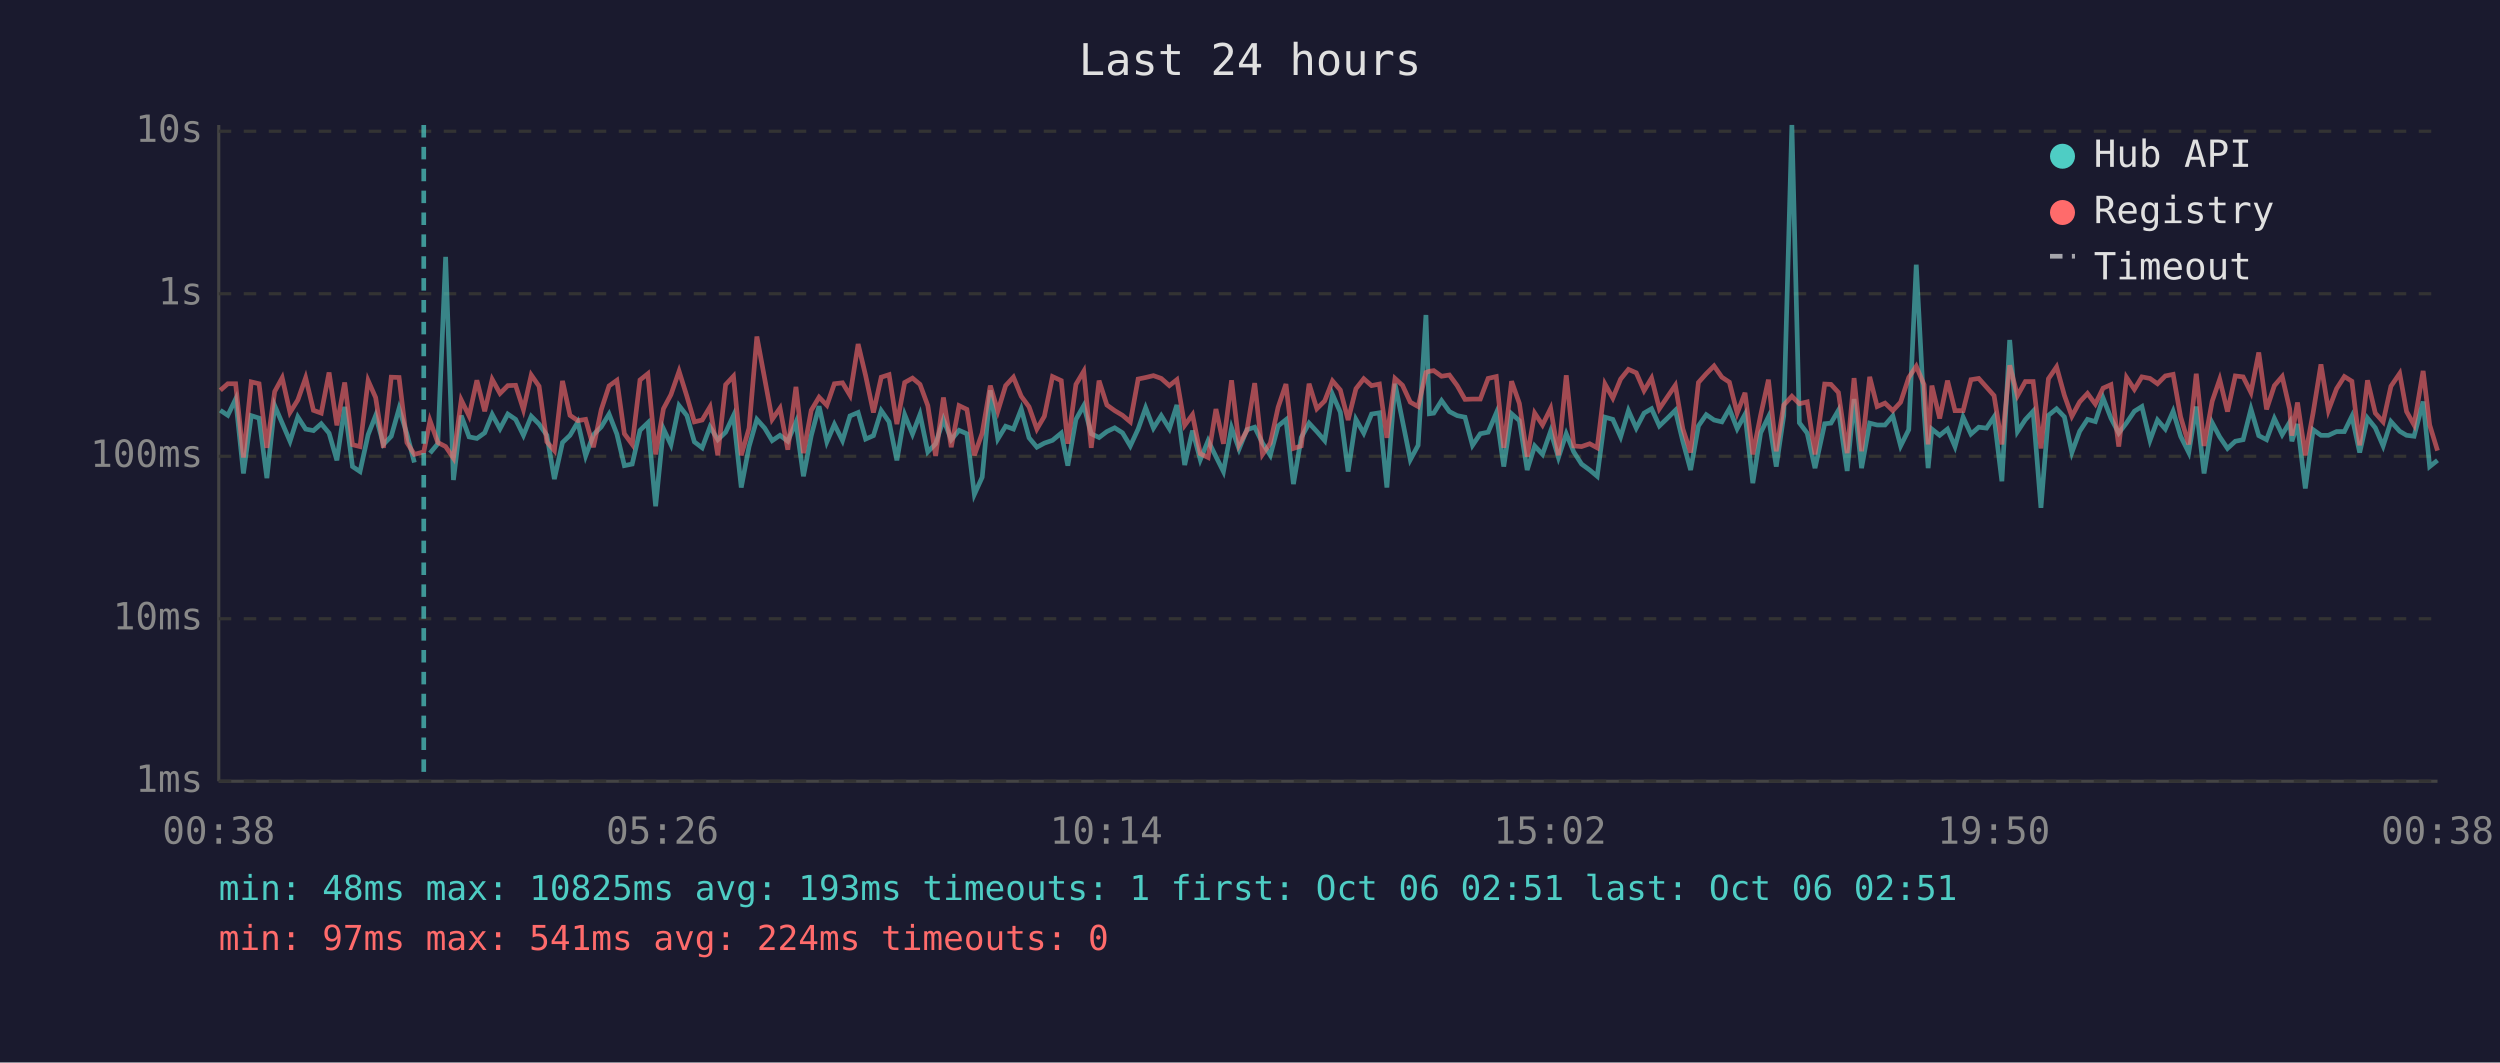
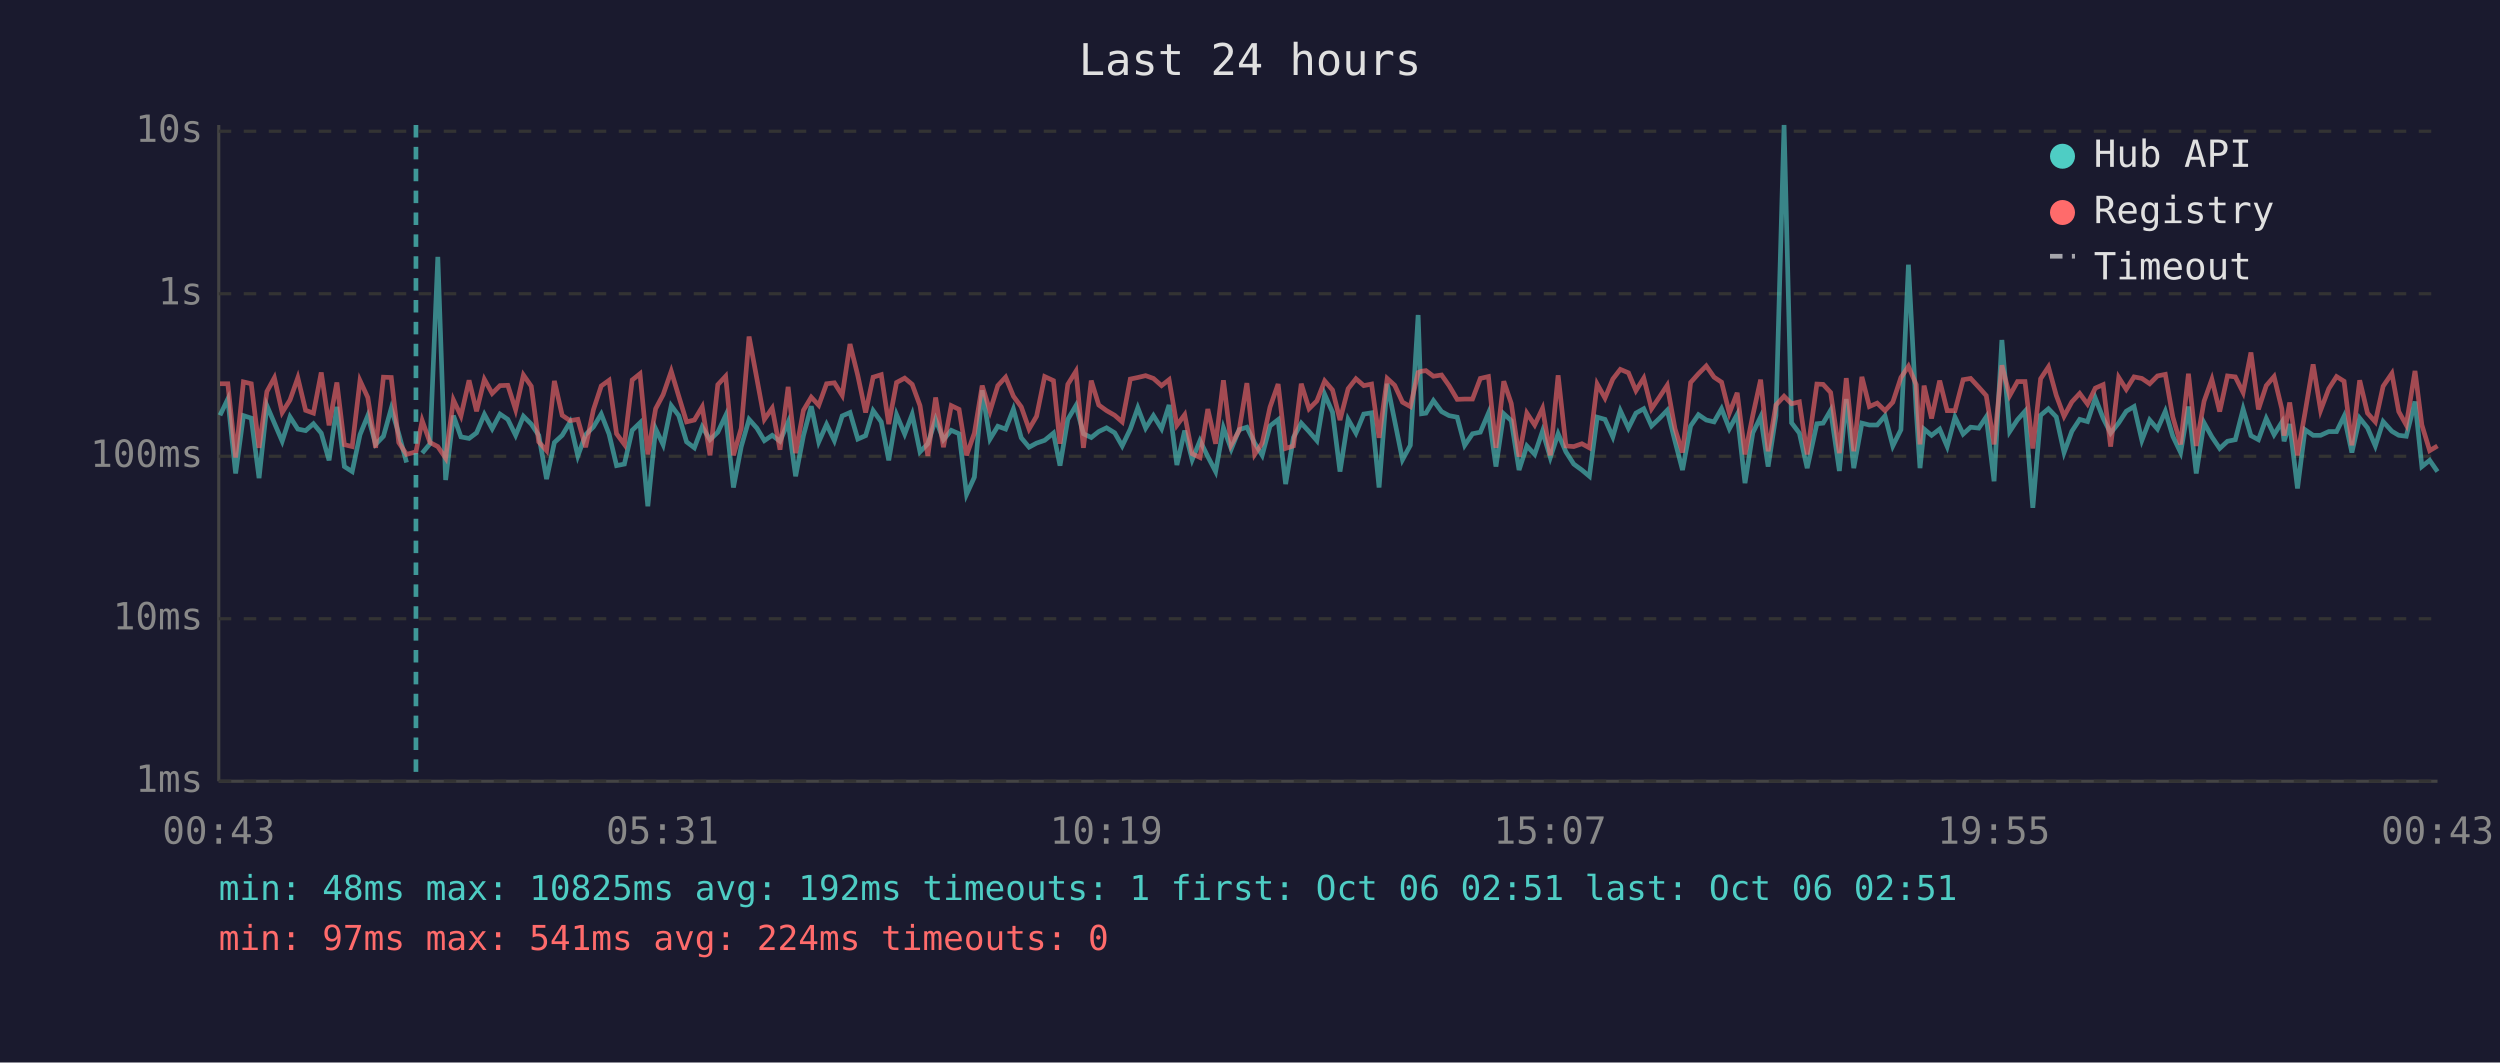
<svg xmlns="http://www.w3.org/2000/svg" viewBox="0 0 800 340" font-family="monospace" font-size="12">
  <rect width="800" height="340" fill="#1a1a2e" />
  <text x="400" y="24" fill="#e0e0e0" font-size="14" text-anchor="middle">Last 24 hours</text>
  <line x1="70" y1="40" x2="70" y2="250" stroke="#444" stroke-width="1" />
  <line x1="70" y1="250" x2="780" y2="250" stroke="#444" stroke-width="1" />
  <line x1="70" y1="250" x2="780" y2="250" stroke="#333" stroke-width="1" stroke-dasharray="4" />
  <text x="65" y="250" fill="#888" text-anchor="end" dominant-baseline="middle">1ms</text>
  <line x1="70" y1="198" x2="780" y2="198" stroke="#333" stroke-width="1" stroke-dasharray="4" />
  <text x="65" y="198" fill="#888" text-anchor="end" dominant-baseline="middle">10ms</text>
  <line x1="70" y1="146" x2="780" y2="146" stroke="#333" stroke-width="1" stroke-dasharray="4" />
  <text x="65" y="146" fill="#888" text-anchor="end" dominant-baseline="middle">100ms</text>
  <line x1="70" y1="94" x2="780" y2="94" stroke="#333" stroke-width="1" stroke-dasharray="4" />
  <text x="65" y="94" fill="#888" text-anchor="end" dominant-baseline="middle">1s</text>
  <line x1="70" y1="42" x2="780" y2="42" stroke="#333" stroke-width="1" stroke-dasharray="4" />
  <text x="65" y="42" fill="#888" text-anchor="end" dominant-baseline="middle">10s</text>
-   <text x="70" y="270" fill="#888" text-anchor="middle">00:38</text>
-   <text x="212" y="270" fill="#888" text-anchor="middle">05:26</text>
-   <text x="354" y="270" fill="#888" text-anchor="middle">10:14</text>
-   <text x="496" y="270" fill="#888" text-anchor="middle">15:02</text>
-   <text x="638" y="270" fill="#888" text-anchor="middle">19:50</text>
-   <text x="780" y="270" fill="#888" text-anchor="middle">00:38</text>
-   <polyline points="70.5,131.3 72.9,132.9 75.4,127.7 77.9,151.5 80.4,133.0 82.9,133.8 85.4,153.0 87.9,129.8 90.3,135.4 92.8,141.2 95.3,133.4 97.8,137.3 100.3,137.8 102.8,135.6 105.3,138.6 107.8,147.3 110.3,130.2 112.8,149.3 115.2,150.9 117.8,139.1 120.2,133.0 122.7,142.2 125.2,139.6 127.7,130.7 130.2,138.8 132.6,148.0" fill="none" stroke="#4ecdc4" stroke-width="1.5" opacity="0.6" />
-   <polyline points="137.6,145.0 140.1,142.0 142.6,82.2 145.1,153.6 147.6,133.0 150.1,139.8 152.6,140.3 155.1,138.5 157.5,132.6 160.0,137.2 162.5,132.5 165.0,134.2 167.5,139.3 170.0,133.2 172.5,135.7 175.0,139.3 177.4,153.3 180.0,141.6 182.4,139.3 184.9,135.1 187.4,145.9 189.9,139.1 192.4,136.6 194.9,132.5 197.4,138.9 199.8,149.0 202.3,148.5 204.8,137.7 207.3,135.3 209.8,162.0 212.3,137.2 214.7,142.3 217.3,129.8 219.8,133.0 222.2,141.4 224.7,143.3 227.2,136.6 229.7,140.7 232.2,138.3 234.7,133.0 237.2,156.0 239.7,142.9 242.2,134.2 244.7,137.0 247.1,141.0 249.6,139.3 252.1,141.2 254.7,135.1 257.1,152.4 259.6,139.4 262.1,130.0 264.6,141.4 267.0,135.8 269.6,141.0 272.0,133.1 274.6,132.0 277.0,140.5 279.5,139.4 282.0,131.4 284.5,135.0 287.0,147.3 289.5,132.7 292.0,138.9 294.4,132.6 296.9,144.6 299.4,142.0 301.9,134.2 304.4,140.7 306.9,137.7 309.4,138.8 311.8,158.2 314.3,152.7 316.9,124.9 319.3,140.5 321.8,136.4 324.3,137.3 326.8,130.9 329.3,140.1 331.8,143.1 334.2,141.8 336.8,140.9 339.6,138.6 341.7,149.0 344.3,134.2 346.8,129.8 349.2,138.8 351.7,140.0 354.2,138.1 356.7,136.9 359.2,138.5 361.7,142.7 364.2,137.3 366.6,130.5 369.1,137.0 371.6,133.0 374.2,137.2 376.6,129.6 379.1,148.8 381.6,137.8 384.1,147.1 386.6,141.0 389.1,146.1 391.5,150.9 394.1,136.9 396.5,143.7 399.0,137.5 401.5,136.7 404.0,141.8 406.5,145.7 409.0,136.3 411.5,134.3 413.9,154.9 416.4,140.0 418.9,135.4 421.4,138.1 423.9,141.0 426.4,126.2 428.9,131.9 431.4,150.9 433.9,134.2 436.4,138.6 438.9,132.5 441.4,132.1 443.8,156.0 446.4,122.8 448.8,134.7 451.3,147.1 453.8,142.5 456.3,100.8 457.4,132.4 458.8,132.2 461.3,128.2 463.8,131.7 466.3,133.0 468.8,133.5 471.2,142.5 473.7,138.8 476.2,138.3 478.8,132.2 481.2,149.3 483.7,132.4 486.2,134.6 488.7,150.4 491.1,142.7 493.6,145.4 496.2,138.0 498.7,146.4 501.2,138.8 503.6,144.6 506.1,148.5 508.7,150.4 511.1,152.4 513.6,133.5 516.1,134.2 518.6,139.8 521.1,131.4 523.6,137.0 526.1,132.2 528.5,130.8 531.0,136.3 533.5,133.9 536.1,131.3 538.5,141.2 541.0,150.4 543.5,136.3 546.0,132.7 548.5,134.4 551.0,135.0 553.4,130.8 555.9,137.2 558.4,132.6 560.9,154.6 563.4,138.5 565.9,133.4 568.4,149.3 570.8,133.0 573.4,40.0 575.8,135.3 578.3,138.6 580.8,149.8 583.9,135.6 585.9,135.4 588.3,131.3 591.1,150.7 593.3,127.7 595.7,149.8 598.3,135.4 600.7,136.0 603.2,136.0 605.7,133.1 608.2,142.7 610.8,137.5 613.2,84.7 615.7,131.6 617.0,149.8 618.2,137.3 620.7,139.3 623.2,137.3 625.6,142.9 628.2,133.5 630.7,138.9 633.2,136.7 635.7,137.0 638.1,133.4 640.6,154.0 643.1,108.8 645.6,138.1 648.1,134.3 650.6,131.6 653.1,162.5 655.5,132.9 658.1,130.8 660.6,133.4 663.0,144.8 665.5,138.0 668.0,134.2 670.5,134.9 673.0,127.4 675.5,133.8 678.0,138.6 680.5,135.3 683.0,131.6 685.4,130.1 688.0,140.9 690.4,134.4 692.9,137.3 695.4,131.6 697.8,139.6 700.4,144.8 702.8,130.1 705.3,151.5 707.9,135.3 710.3,139.8 712.8,143.5 715.3,141.2 717.8,140.7 720.3,130.9 722.8,139.4 725.3,140.7 727.8,133.9 730.3,139.1 732.7,135.1 733.4,141.2 735.2,135.7 737.7,156.3 740.2,137.5 742.7,139.3 745.1,139.3 747.7,138.1 750.2,138.1 752.6,133.2 755.1,144.8 757.6,133.8 760.1,136.9 762.6,142.7 765.1,134.9 767.9,138.0 770.1,139.3 772.5,139.6 775.4,128.5 777.5,149.3 780.0,147.3" fill="none" stroke="#4ecdc4" stroke-width="1.5" opacity="0.6" />
-   <polyline points="70.5,124.9 72.9,122.8 75.4,122.8 77.9,146.4 80.4,122.2 82.9,122.8 85.4,143.3 87.9,125.3 90.3,120.9 92.8,132.0 95.3,128.0 97.8,120.9 100.3,131.3 102.8,132.2 105.3,119.2 107.8,136.1 110.3,122.4 112.8,142.3 115.2,142.9 117.8,121.8 120.2,127.2 122.7,143.3 125.2,120.7 127.7,120.8 130.2,141.6 132.6,145.4 135.6,144.6 137.6,134.6 140.1,141.6 142.6,142.9 145.1,146.6 147.6,128.0 150.1,133.1 152.6,121.7 155.1,131.6 157.5,121.4 160.0,125.9 162.5,123.4 165.0,123.3 167.5,131.1 170.0,120.0 172.5,123.6 175.0,141.4 177.4,144.2 180.0,121.9 182.4,132.9 184.9,134.6 187.4,134.2 189.9,143.1 192.4,131.1 194.9,123.5 197.4,121.7 199.8,138.8 202.3,142.2 204.8,121.6 207.3,119.6 209.8,145.4 212.3,130.8 214.7,126.3 217.3,118.8 219.8,126.8 222.2,135.0 224.7,134.4 227.2,130.2 229.7,145.7 232.2,123.1 234.7,120.4 237.2,145.7 239.7,137.0 242.2,107.7 244.7,121.2 247.1,134.2 249.6,130.6 252.1,143.9 254.7,123.8 257.1,145.0 259.6,131.3 262.1,127.1 264.6,129.7 267.0,122.8 269.6,122.5 272.0,126.5 274.6,110.1 277.0,120.2 279.5,132.0 282.0,120.7 284.5,119.9 287.0,135.7 289.5,122.4 292.0,121.0 294.4,123.0 296.9,129.8 299.4,145.9 301.9,127.2 304.4,143.1 306.9,129.8 309.4,131.0 311.8,145.7 314.3,138.6 316.9,123.4 319.3,131.6 321.8,123.4 324.3,120.7 326.8,126.8 329.3,130.2 331.8,137.3 334.2,133.2 336.8,120.5 339.6,121.8 341.7,142.0 344.3,123.0 346.8,118.8 349.2,143.3 351.7,121.8 354.2,129.6 356.7,131.4 359.2,132.9 361.7,135.0 364.2,121.3 366.6,120.8 369.1,120.2 371.6,121.1 374.2,123.4 376.6,121.5 379.1,136.1 381.6,132.7 384.1,145.2 386.6,146.4 389.1,130.9 391.5,142.0 394.1,121.7 396.5,142.3 399.0,137.8 401.5,122.6 404.0,145.4 406.5,141.8 409.0,130.3 411.5,122.9 413.9,143.5 416.4,142.7 418.9,122.8 421.4,130.8 423.9,128.3 426.4,121.9 428.9,124.8 431.4,134.4 433.9,124.4 436.4,121.2 438.9,123.4 441.4,122.9 443.8,140.1 446.4,121.1 448.8,123.3 451.3,128.7 453.8,130.1 456.3,119.2 457.4,118.8 458.8,118.6 461.3,120.4 463.8,120.0 466.3,123.4 468.8,127.8 471.2,127.7 473.7,127.7 476.2,121.1 478.8,120.5 481.2,143.3 483.7,122.0 486.2,129.1 488.7,146.1 491.1,132.2 493.6,136.0 496.2,130.7 498.7,145.7 501.2,120.1 503.6,142.7 506.1,142.9 508.7,142.0 511.1,143.3 513.6,122.9 516.1,127.4 518.6,121.3 521.1,118.2 523.6,119.3 526.1,125.0 528.5,121.0 531.0,130.8 533.5,127.1 536.1,123.3 538.5,137.2 541.0,144.8 543.5,122.4 546.0,119.6 548.5,117.1 551.0,120.7 553.4,122.3 555.9,132.2 558.4,125.7 560.9,145.4 563.4,132.9 565.9,121.5 568.4,144.4 570.8,129.6 573.4,126.8 575.8,129.2 578.3,128.6 580.8,145.4 583.9,122.9 585.9,123.0 588.3,125.6 591.1,145.0 593.3,121.0 595.7,144.4 598.3,120.6 600.7,130.1 603.2,129.0 605.7,131.4 608.2,128.7 610.8,120.8 613.2,117.2 615.7,123.1 617.0,142.2 618.2,123.4 620.7,133.9 623.2,121.8 625.6,131.4 628.2,131.4 630.7,121.5 633.2,121.1 635.7,123.9 638.1,126.6 640.6,142.2 643.1,116.9 645.6,126.6 648.1,122.1 650.6,122.1 653.1,143.5 655.5,121.2 658.1,117.4 660.6,126.5 663.0,133.2 665.5,128.6 668.0,125.9 670.5,129.3 673.0,124.2 675.5,123.1 678.0,142.9 680.5,120.8 683.0,124.6 685.4,120.6 688.0,121.1 690.4,122.8 692.9,120.3 695.4,119.8 697.8,133.4 700.4,142.2 702.8,119.6 705.3,142.7 707.9,128.4 710.3,121.4 712.8,131.7 715.3,120.3 717.8,120.6 720.3,125.6 722.8,112.8 725.3,131.0 727.8,123.4 730.3,120.5 732.7,130.9 733.4,139.4 735.2,128.8 737.7,145.7 740.2,132.1 742.7,116.6 745.1,131.3 747.7,124.4 750.2,120.5 752.6,122.0 755.1,142.5 757.6,121.7 760.1,132.2 762.6,135.0 765.1,123.6 767.9,119.5 770.1,131.7 772.5,136.0 775.4,118.7 777.5,136.0 780.0,144.2" fill="none" stroke="#ff6b6b" stroke-width="1.5" opacity="0.6" />
-   <line x1="135.6" y1="40" x2="135.6" y2="250" stroke="#4ecdc4" stroke-width="1.5" stroke-dasharray="4,3" opacity="0.7" />
+   <text x="70" y="270" fill="#888" text-anchor="middle">00:43</text>
+   <text x="212" y="270" fill="#888" text-anchor="middle">05:31</text>
+   <text x="354" y="270" fill="#888" text-anchor="middle">10:19</text>
+   <text x="496" y="270" fill="#888" text-anchor="middle">15:07</text>
+   <text x="638" y="270" fill="#888" text-anchor="middle">19:55</text>
+   <text x="780" y="270" fill="#888" text-anchor="middle">00:43</text>
+   <polyline points="70.4,132.9 72.9,127.7 75.4,151.5 77.9,133.0 80.4,133.8 82.9,153.0 85.4,129.8 87.8,135.4 90.3,141.2 92.8,133.4 95.3,137.3 97.8,137.8 100.3,135.6 102.8,138.6 105.3,147.3 107.8,130.2 110.2,149.3 112.7,150.9 115.2,139.1 117.7,133.0 120.2,142.2 122.7,139.6 125.2,130.7 127.6,138.8 130.1,148.0" fill="none" stroke="#4ecdc4" stroke-width="1.5" opacity="0.6" />
+   <polyline points="135.1,145.0 137.6,142.0 140.1,82.2 142.6,153.6 145.1,133.0 147.5,139.8 150.1,140.3 152.5,138.5 155.0,132.6 157.5,137.2 160.0,132.5 162.5,134.2 165.0,139.3 167.5,133.2 170.0,135.7 172.4,139.3 174.9,153.3 177.4,141.6 179.9,139.3 182.4,135.1 184.9,145.9 187.4,139.1 189.9,136.6 192.4,132.5 194.9,138.9 197.3,149.0 199.8,148.5 202.3,137.7 204.8,135.3 207.3,162.0 209.8,137.2 212.2,142.3 214.8,129.8 217.2,133.0 219.7,141.4 222.2,143.3 224.7,136.6 227.2,140.7 229.7,138.3 232.2,133.0 234.7,156.0 237.2,142.9 239.7,134.2 242.2,137.0 244.6,141.0 247.1,139.3 249.6,141.2 252.2,135.1 254.6,152.4 257.1,139.4 259.6,130.0 262.0,141.4 264.5,135.8 267.0,141.0 269.5,133.1 272.0,132.0 274.5,140.5 277.0,139.4 279.4,131.4 282.0,135.0 284.4,147.3 286.9,132.7 289.5,138.9 291.9,132.6 294.4,144.6 296.9,142.0 299.4,134.2 301.9,140.7 304.4,137.7 306.9,138.8 309.3,158.2 311.8,152.7 314.3,124.9 316.8,140.5 319.3,136.4 321.8,137.3 324.3,130.9 326.8,140.1 329.3,143.1 331.7,141.8 334.3,140.9 337.1,138.6 339.2,149.0 341.7,134.2 344.3,129.8 346.7,138.8 349.2,140.0 351.6,138.1 354.1,136.9 356.7,138.5 359.1,142.7 361.7,137.3 364.1,130.5 366.6,137.0 369.1,133.0 371.7,137.2 374.1,129.6 376.6,148.8 379.1,137.8 381.5,147.1 384.0,141.0 386.5,146.1 389.0,150.9 391.5,136.9 394.0,143.7 396.5,137.5 399.0,136.7 401.5,141.8 403.9,145.7 406.4,136.3 409.0,134.3 411.4,154.9 413.9,140.0 416.4,135.4 418.9,138.1 421.4,141.0 423.9,126.2 426.4,131.9 428.8,150.9 431.4,134.2 433.9,138.6 436.4,132.5 438.9,132.1 441.3,156.0 443.9,122.8 446.3,134.7 448.8,147.1 451.3,142.5 453.8,100.8 454.9,132.4 456.3,132.2 458.7,128.2 461.3,131.7 463.7,133.0 466.3,133.5 468.7,142.5 471.2,138.8 473.7,138.3 476.3,132.2 478.7,149.3 481.2,132.4 483.6,134.6 486.1,150.4 488.6,142.7 491.1,145.4 493.6,138.0 496.1,146.4 498.6,138.8 501.1,144.6 503.6,148.5 506.2,150.4 508.6,152.4 511.1,133.5 513.6,134.2 516.1,139.8 518.5,131.4 521.1,137.0 523.5,132.2 526.0,130.8 528.5,136.3 531.0,133.9 533.5,131.3 536.0,141.2 538.4,150.4 541.0,136.3 543.5,132.7 546.0,134.4 548.5,135.0 550.9,130.8 553.4,137.2 555.9,132.6 558.4,154.6 560.9,138.5 563.4,133.4 565.8,149.3 568.3,133.0 570.9,40.0 573.3,135.3 575.8,138.6 578.3,149.8 581.4,135.6 583.4,135.4 585.8,131.3 588.6,150.7 590.8,127.7 593.2,149.8 595.8,135.4 598.2,136.0 600.7,136.0 603.2,133.1 605.7,142.7 608.3,137.5 610.7,84.7 613.2,131.6 614.4,149.8 615.7,137.3 618.1,139.3 620.7,137.3 623.1,142.9 625.6,133.5 628.2,138.9 630.6,136.7 633.2,137.0 635.6,133.4 638.1,154.0 640.6,108.8 643.1,138.1 645.6,134.3 648.0,131.6 650.5,162.5 653.0,132.9 655.5,130.8 658.0,133.4 660.5,144.8 663.0,138.0 665.5,134.2 668.0,134.9 670.5,127.4 673.0,133.8 675.4,138.6 678.0,135.3 680.4,131.6 682.9,130.1 685.4,140.9 687.9,134.4 690.4,137.3 692.9,131.6 695.3,139.6 697.8,144.8 700.3,130.1 702.8,151.5 705.3,135.3 707.8,139.8 710.3,143.5 712.8,141.2 715.3,140.7 717.8,130.9 720.3,139.4 722.7,140.7 725.2,133.9 727.7,139.1 730.2,135.1 730.9,141.2 732.7,135.7 735.2,156.3 737.6,137.5 740.2,139.3 742.6,139.3 745.2,138.1 747.7,138.1 750.1,133.2 752.6,144.8 755.1,133.8 757.6,136.9 760.1,142.7 762.6,134.9 765.4,138.0 767.6,139.3 770.0,139.6 772.8,128.5 775.0,149.3 777.5,147.3 780.0,150.9" fill="none" stroke="#4ecdc4" stroke-width="1.5" opacity="0.6" />
+   <polyline points="70.4,122.8 72.9,122.8 75.4,146.4 77.9,122.2 80.4,122.8 82.9,143.3 85.4,125.3 87.8,120.9 90.3,132.0 92.8,128.0 95.3,120.9 97.8,131.3 100.3,132.2 102.8,119.2 105.3,136.1 107.8,122.4 110.2,142.3 112.7,142.9 115.2,121.8 117.7,127.2 120.2,143.3 122.7,120.7 125.2,120.8 127.6,141.6 130.1,145.4 133.1,144.6 135.1,134.6 137.6,141.6 140.1,142.9 142.6,146.6 145.1,128.0 147.5,133.1 150.1,121.7 152.5,131.6 155.0,121.4 157.5,125.9 160.0,123.4 162.5,123.3 165.0,131.1 167.5,120.0 170.0,123.6 172.4,141.4 174.9,144.2 177.4,121.9 179.9,132.9 182.4,134.6 184.9,134.2 187.4,143.1 189.9,131.1 192.4,123.5 194.9,121.7 197.3,138.8 199.8,142.2 202.3,121.6 204.8,119.6 207.3,145.4 209.8,130.8 212.2,126.3 214.8,118.8 217.2,126.8 219.7,135.0 222.2,134.4 224.7,130.2 227.2,145.7 229.7,123.1 232.2,120.4 234.7,145.7 237.2,137.0 239.7,107.7 242.2,121.2 244.6,134.2 247.1,130.6 249.6,143.9 252.2,123.8 254.6,145.0 257.1,131.3 259.6,127.1 262.0,129.7 264.5,122.8 267.0,122.5 269.5,126.5 272.0,110.1 274.5,120.2 277.0,132.0 279.4,120.7 282.0,119.9 284.4,135.7 286.9,122.4 289.5,121.0 291.9,123.0 294.4,129.8 296.9,145.9 299.4,127.2 301.9,143.1 304.4,129.8 306.9,131.0 309.3,145.7 311.8,138.6 314.3,123.4 316.8,131.6 319.3,123.4 321.8,120.7 324.3,126.8 326.8,130.2 329.3,137.3 331.7,133.2 334.3,120.5 337.1,121.8 339.2,142.0 341.7,123.0 344.3,118.8 346.7,143.3 349.2,121.8 351.6,129.6 354.1,131.4 356.7,132.9 359.1,135.0 361.7,121.3 364.1,120.8 366.6,120.2 369.1,121.1 371.7,123.4 374.1,121.5 376.6,136.1 379.1,132.7 381.5,145.2 384.0,146.4 386.5,130.9 389.0,142.0 391.5,121.7 394.0,142.3 396.5,137.8 399.0,122.6 401.5,145.4 403.9,141.8 406.4,130.3 409.0,122.9 411.4,143.5 413.9,142.7 416.4,122.8 418.9,130.8 421.4,128.3 423.9,121.9 426.4,124.8 428.8,134.4 431.4,124.4 433.9,121.2 436.4,123.4 438.9,122.9 441.3,140.1 443.9,121.1 446.3,123.3 448.8,128.7 451.3,130.1 453.8,119.2 454.9,118.8 456.3,118.6 458.7,120.4 461.3,120.0 463.7,123.4 466.3,127.8 468.7,127.7 471.2,127.7 473.7,121.1 476.3,120.5 478.7,143.3 481.2,122.0 483.6,129.1 486.1,146.1 488.6,132.2 491.1,136.0 493.6,130.7 496.1,145.7 498.6,120.1 501.1,142.7 503.6,142.9 506.2,142.0 508.6,143.3 511.1,122.9 513.6,127.4 516.1,121.3 518.5,118.2 521.1,119.3 523.5,125.0 526.0,121.0 528.5,130.8 531.0,127.1 533.5,123.3 536.0,137.2 538.4,144.8 541.0,122.4 543.5,119.6 546.0,117.1 548.5,120.7 550.9,122.3 553.4,132.2 555.9,125.7 558.4,145.4 560.9,132.9 563.4,121.5 565.8,144.4 568.3,129.6 570.9,126.8 573.3,129.2 575.8,128.6 578.3,145.4 581.4,122.9 583.4,123.0 585.8,125.6 588.6,145.0 590.8,121.0 593.2,144.4 595.8,120.6 598.2,130.1 600.7,129.0 603.2,131.4 605.7,128.7 608.3,120.8 610.7,117.2 613.2,123.1 614.4,142.2 615.7,123.4 618.1,133.9 620.7,121.8 623.1,131.4 625.6,131.4 628.2,121.5 630.6,121.1 633.2,123.9 635.6,126.6 638.1,142.2 640.6,116.9 643.1,126.6 645.6,122.1 648.0,122.1 650.5,143.5 653.0,121.2 655.5,117.4 658.0,126.5 660.5,133.2 663.0,128.6 665.5,125.9 668.0,129.3 670.5,124.2 673.0,123.1 675.4,142.9 678.0,120.8 680.4,124.6 682.9,120.6 685.4,121.1 687.9,122.8 690.4,120.3 692.9,119.8 695.3,133.4 697.8,142.2 700.3,119.6 702.8,142.7 705.3,128.4 707.8,121.4 710.3,131.7 712.8,120.3 715.3,120.6 717.8,125.6 720.3,112.8 722.7,131.0 725.2,123.4 727.7,120.5 730.2,130.9 730.9,139.4 732.7,128.8 735.2,145.7 737.6,132.1 740.2,116.6 742.6,131.3 745.2,124.4 747.7,120.5 750.1,122.0 752.6,142.5 755.1,121.7 757.6,132.2 760.1,135.0 762.6,123.6 765.4,119.5 767.6,131.7 770.0,136.0 772.8,118.7 775.0,136.0 777.5,144.2 780.0,142.7" fill="none" stroke="#ff6b6b" stroke-width="1.5" opacity="0.6" />
+   <line x1="133.1" y1="40" x2="133.1" y2="250" stroke="#4ecdc4" stroke-width="1.5" stroke-dasharray="4,3" opacity="0.7" />
  <circle cx="660" cy="50" r="4" fill="#4ecdc4" />
  <text x="670" y="50" fill="#e0e0e0" dominant-baseline="middle">Hub API</text>
  <circle cx="660" cy="68" r="4" fill="#ff6b6b" />
  <text x="670" y="68" fill="#e0e0e0" dominant-baseline="middle">Registry</text>
  <line x1="656" y1="82" x2="664" y2="82" stroke="#e0e0e0" stroke-width="1.5" stroke-dasharray="4,3" opacity="0.7" />
  <text x="670" y="86" fill="#e0e0e0" dominant-baseline="middle">Timeout</text>
-   <text x="70" y="288" fill="#4ecdc4" font-size="11">min: 48ms  max: 10825ms  avg: 193ms  timeouts: 1  first: Oct 06 02:51  last: Oct 06 02:51</text>
+   <text x="70" y="288" fill="#4ecdc4" font-size="11">min: 48ms  max: 10825ms  avg: 192ms  timeouts: 1  first: Oct 06 02:51  last: Oct 06 02:51</text>
  <text x="70" y="304" fill="#ff6b6b" font-size="11">min: 97ms  max: 541ms  avg: 224ms  timeouts: 0</text>
</svg>
